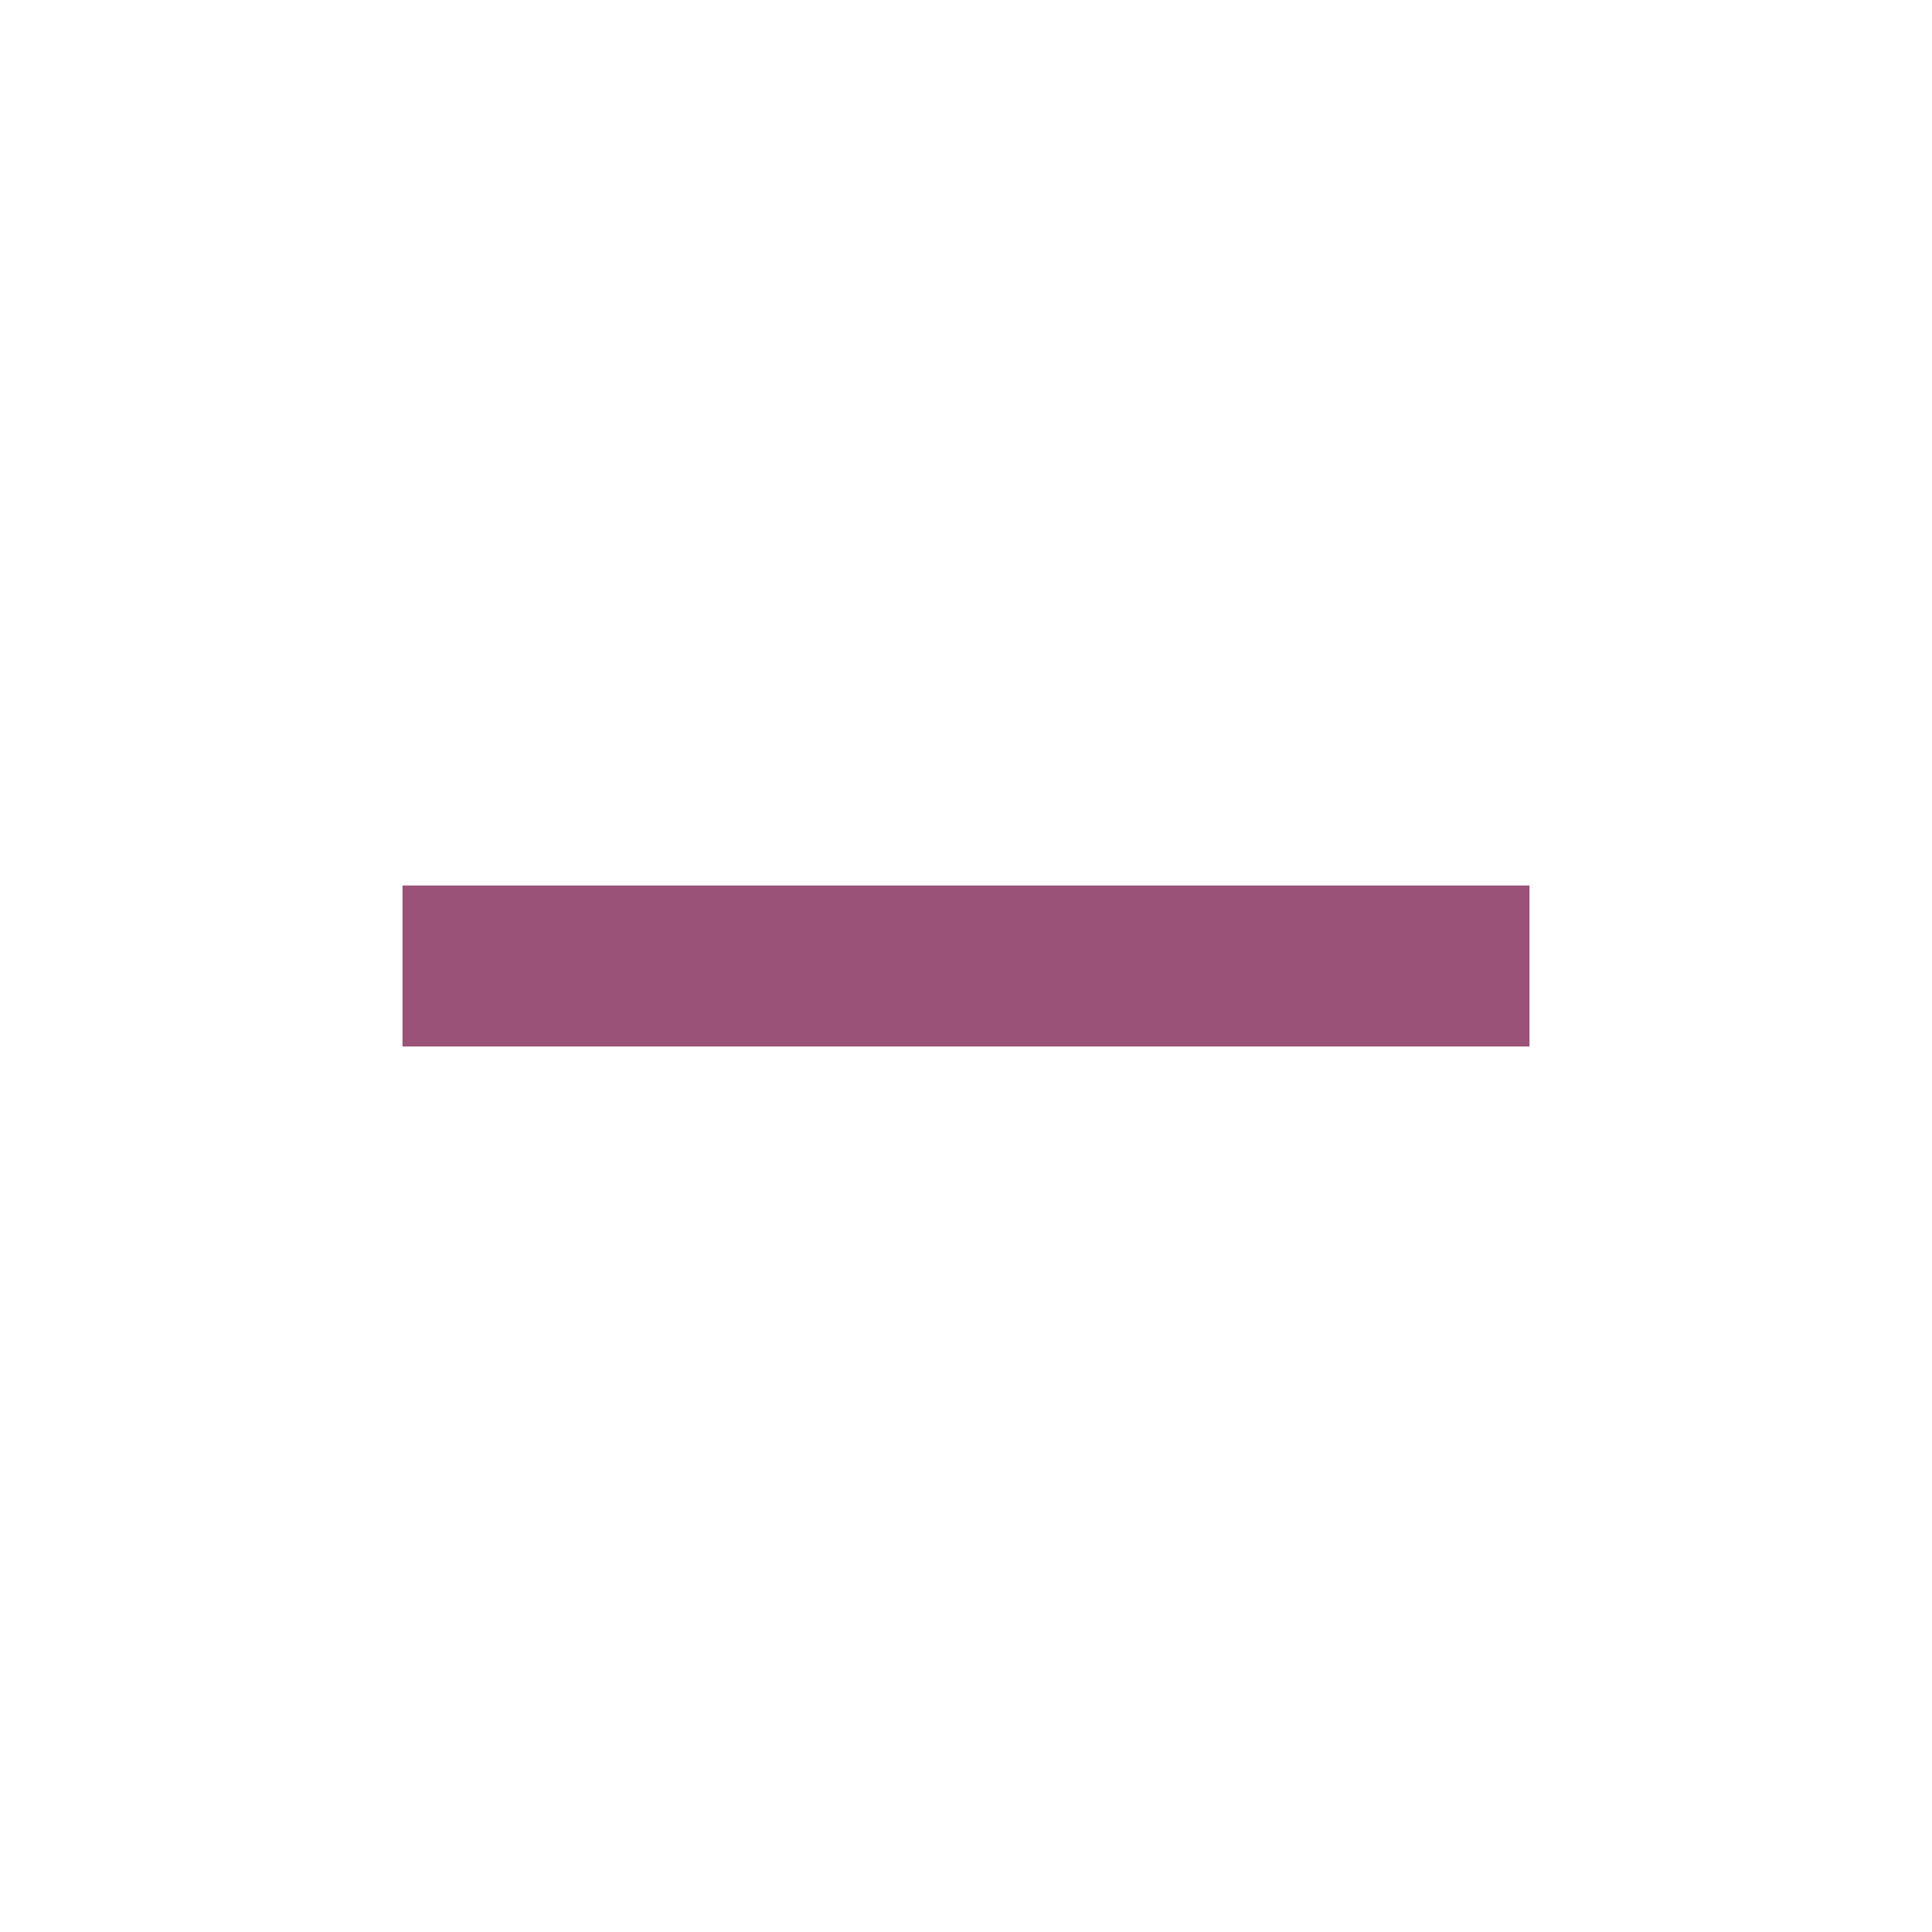
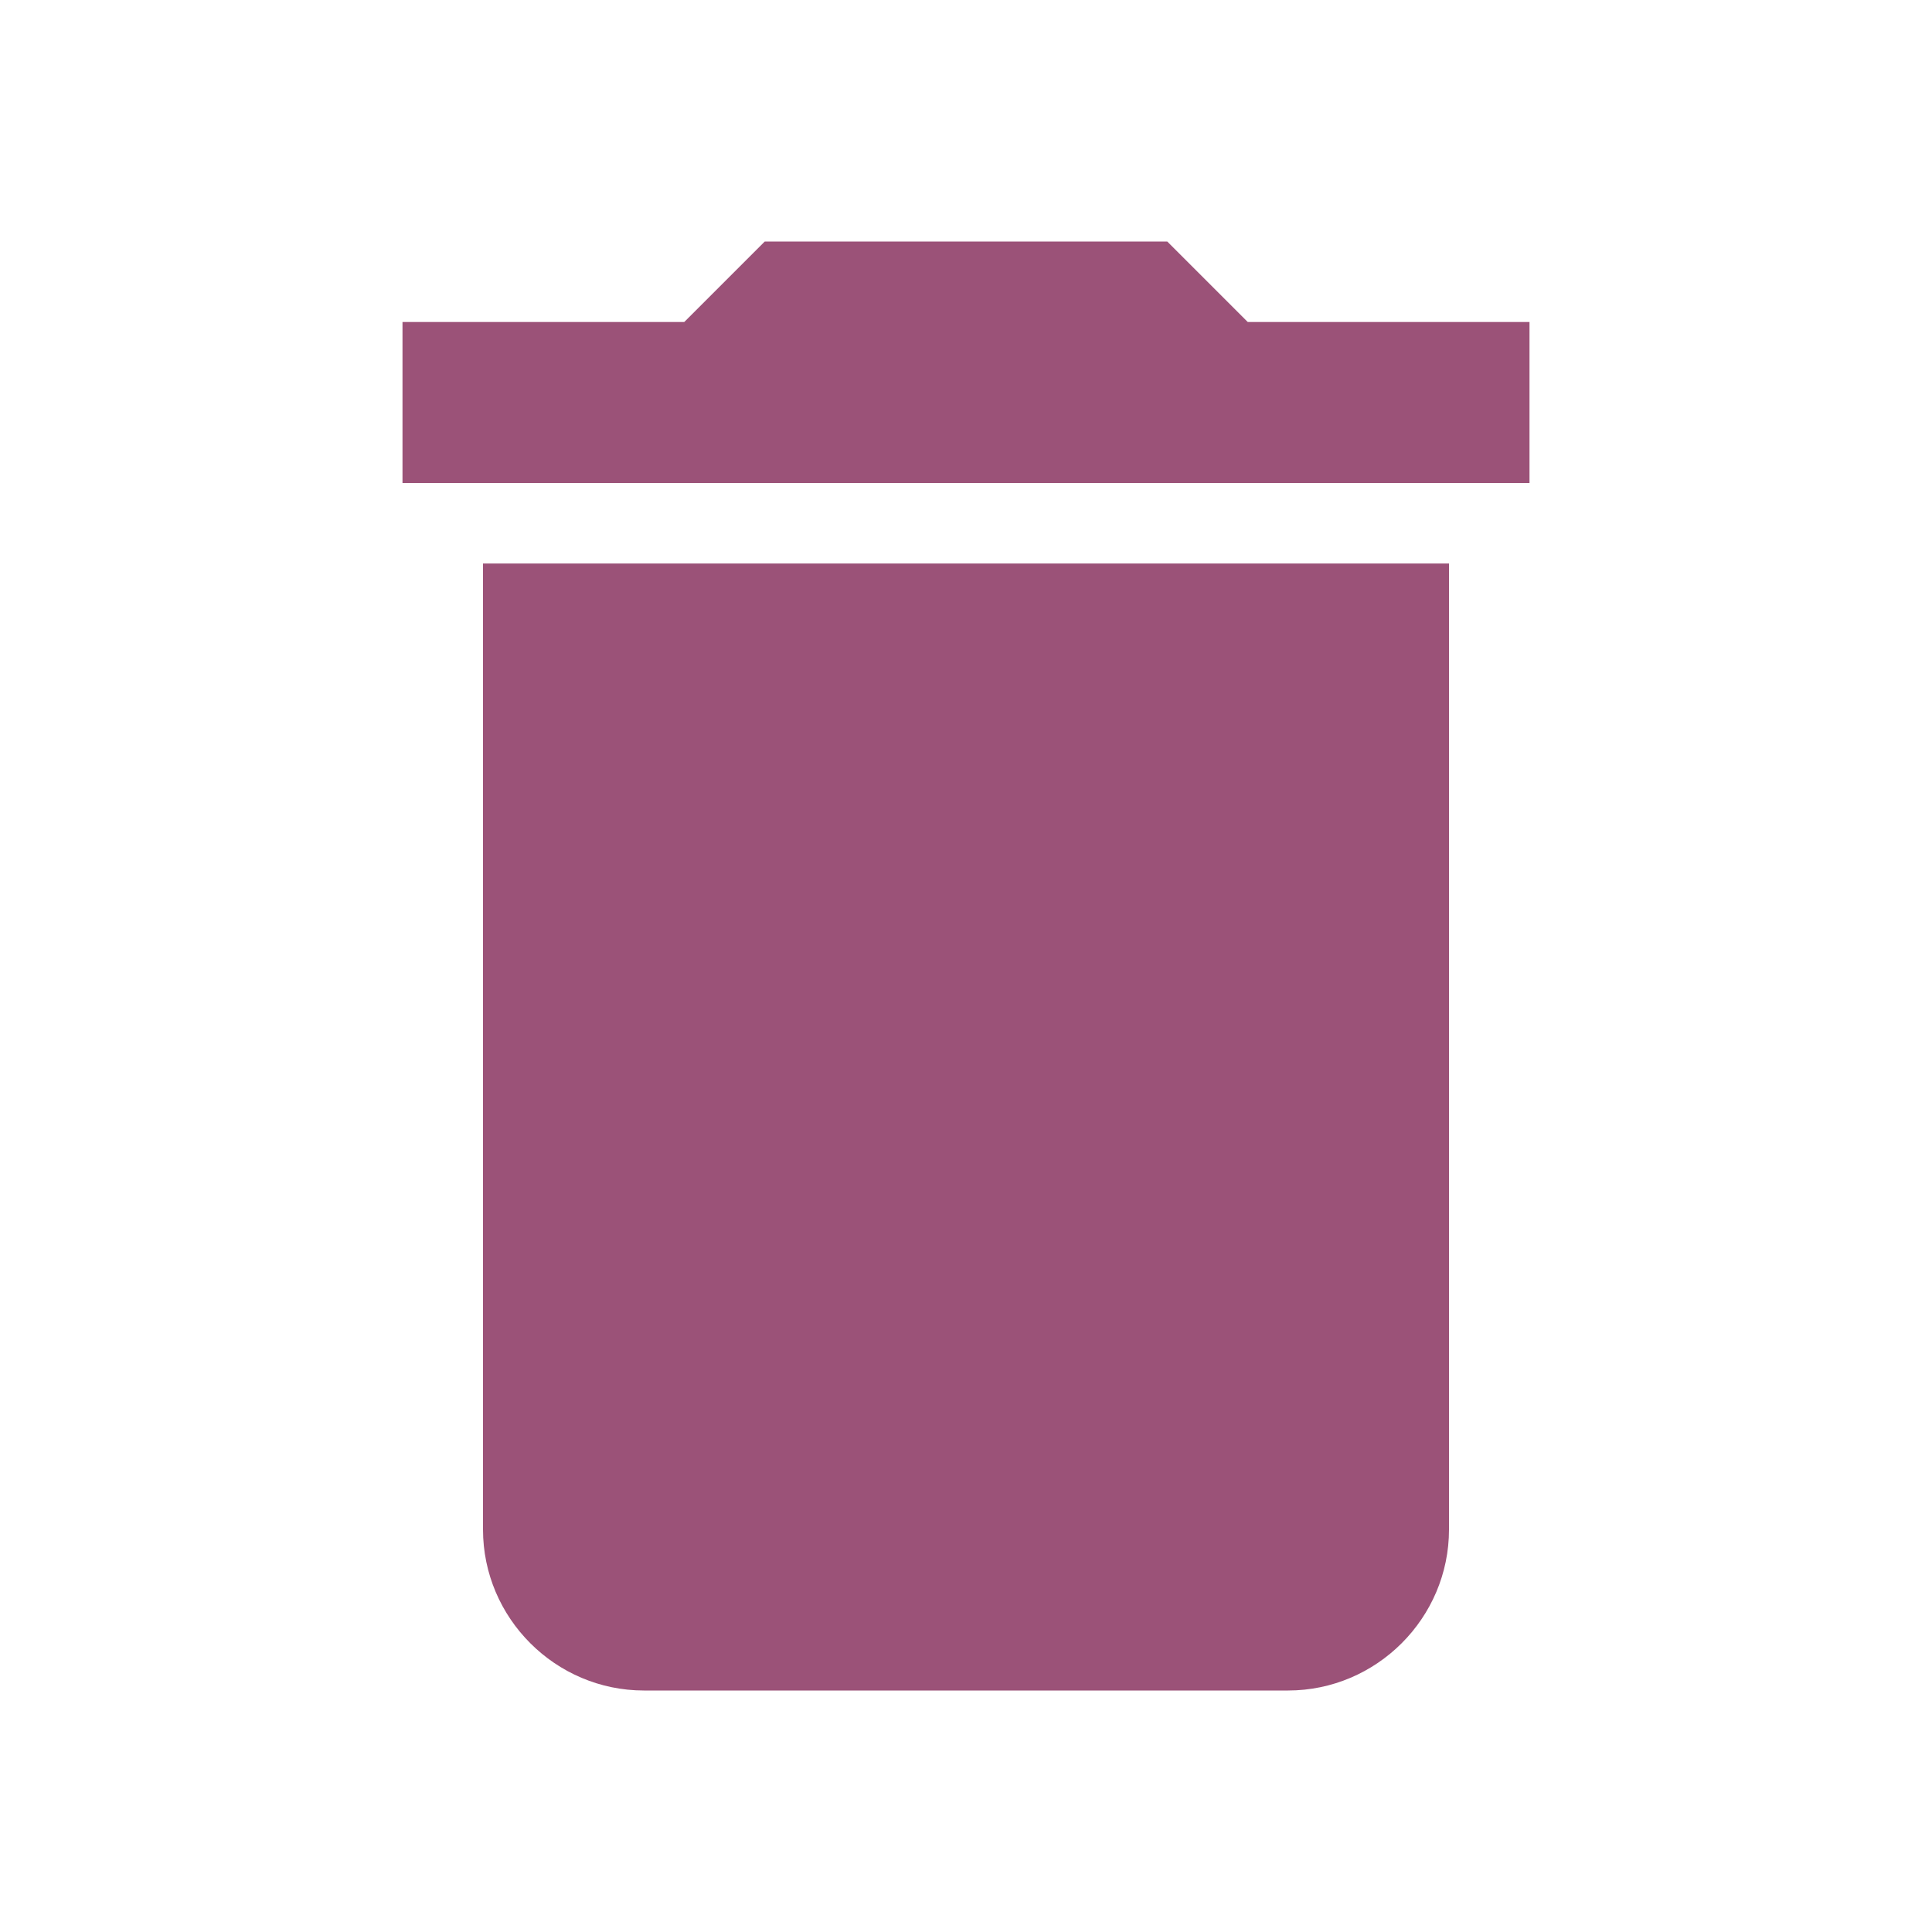
<svg xmlns="http://www.w3.org/2000/svg" height="24px" viewBox="0 0 24 24" width="24px" fill="#9B5278">
  <path d="M0 0h24v24H0z" fill="none" />
-   <path d="M19 13H5v-2h14v2z" />
+   <path d="M6 19c0 1.1.9 2 2 2h8c1.1 0 2-.9 2-2V7H6v12zM19 4h-3.5l-1-1h-5l-1 1H5v2h14V4z" />
</svg>
